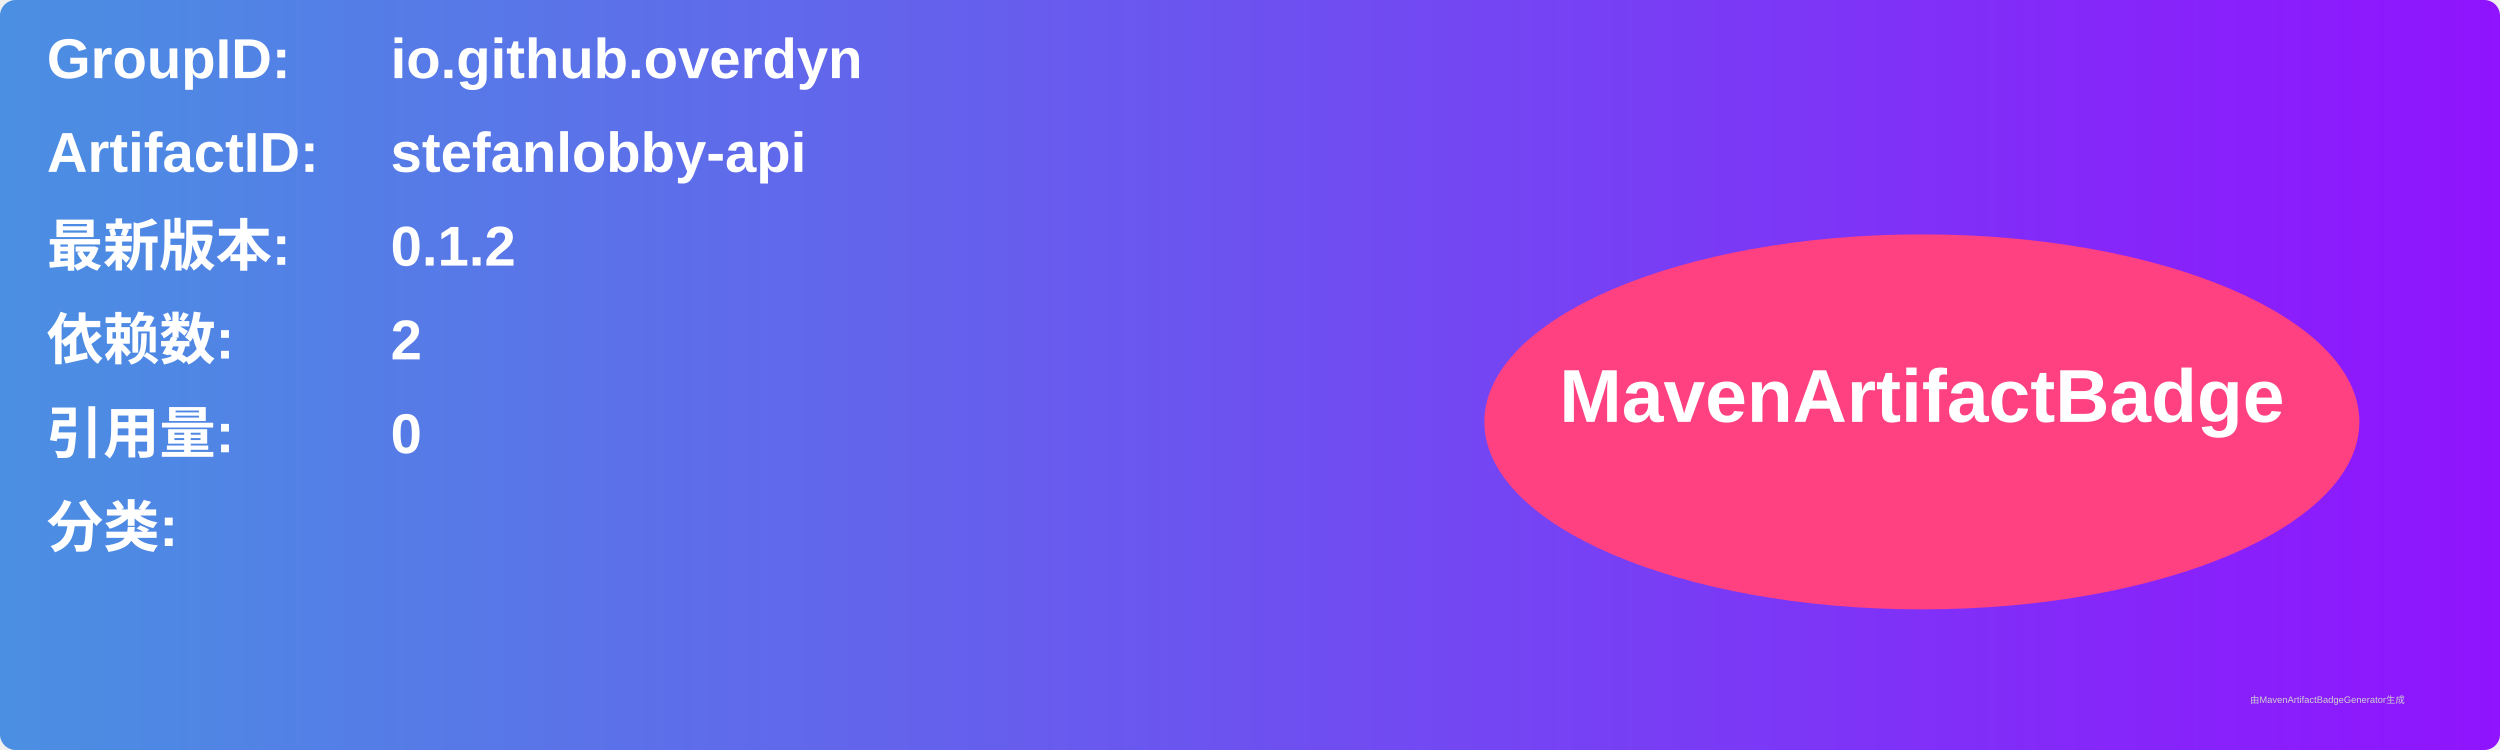
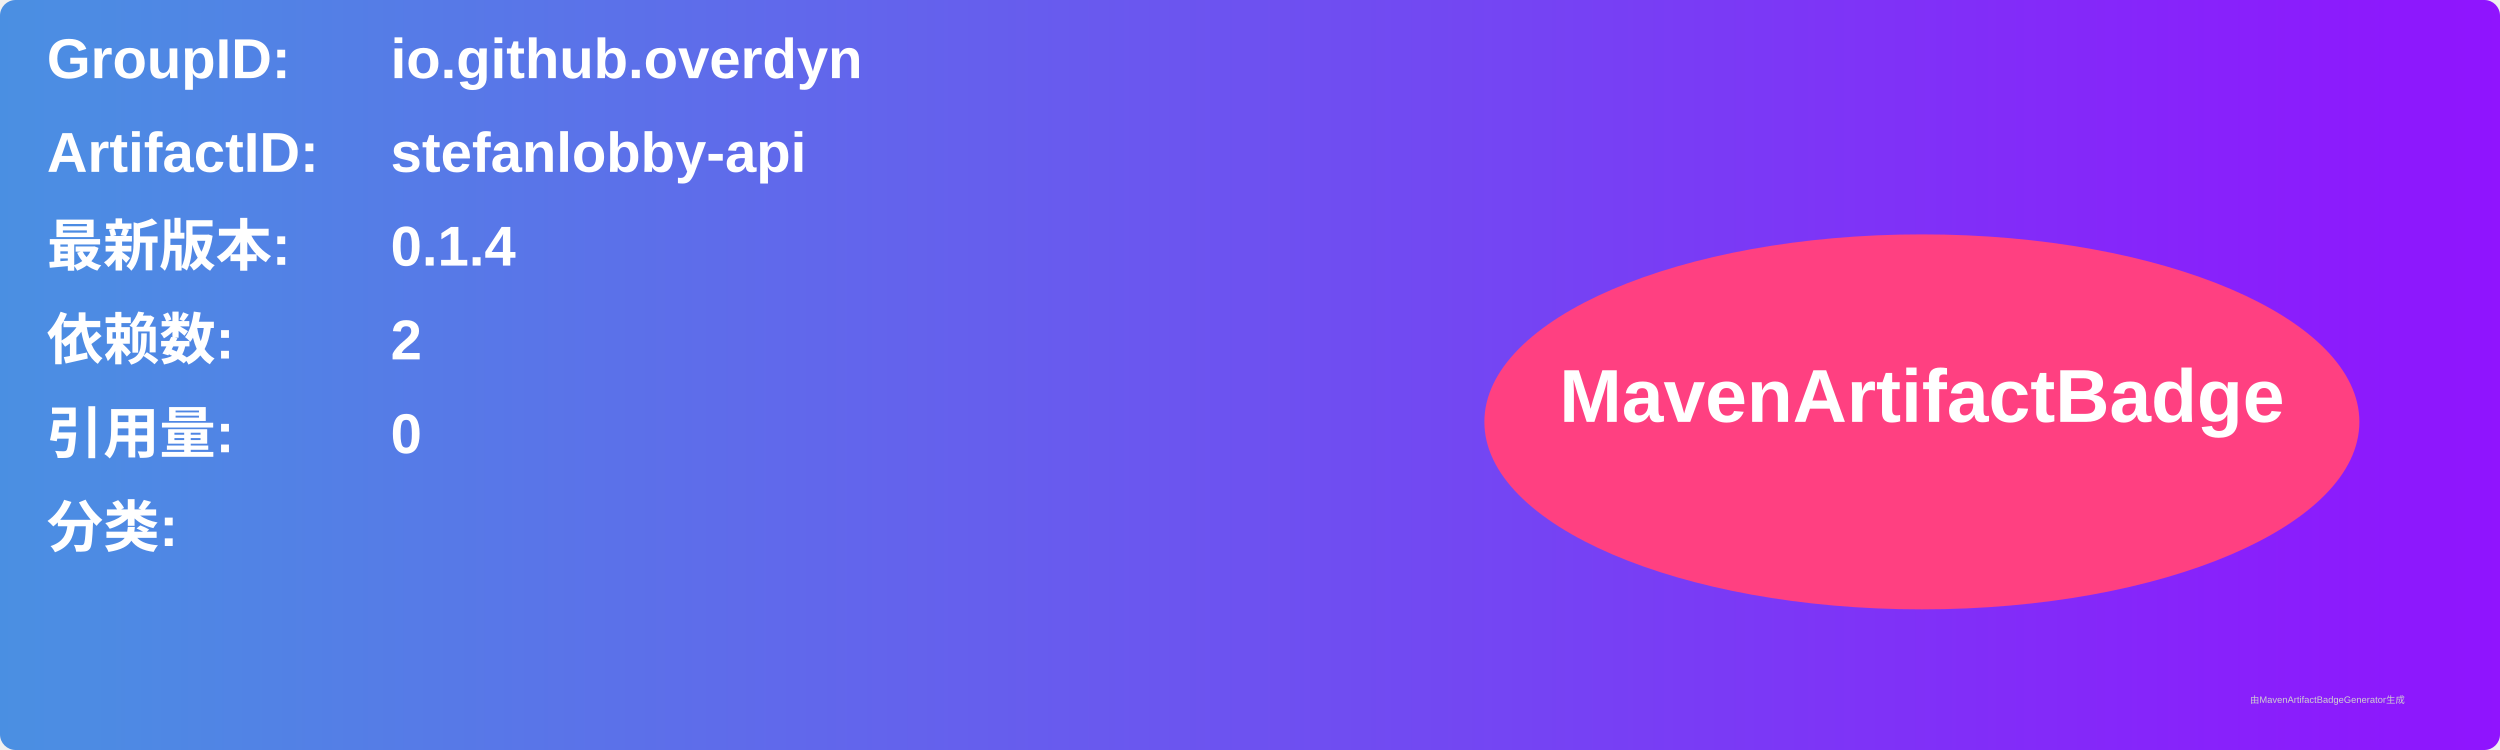
<svg xmlns="http://www.w3.org/2000/svg" width="800" height="240" viewBox="0 0 800 240">
  <linearGradient id="grad" x1="0%" y1="0%" x2="100%" y2="0%">
    <stop offset="0%" stop-color="#4a90e2" />
    <stop offset="100%" stop-color="#9013fe" />
  </linearGradient>
  <rect width="100%" height="100%" rx="5" ry="5" fill="url(#grad)" />
  <g transform="translate(15, 15)">
    <text x="0" y="10" font-family="Arial" font-size="18" fill="white" font-weight="bold" width="260">GroupID:</text>
    <text x="110" y="10" font-family="Arial" font-size="18" fill="white" font-weight="bold" width="460">io.github.overdyn</text>
    <text x="0" y="40" font-family="Arial" font-size="18" fill="white" font-weight="bold" width="260">ArtifactID:</text>
    <text x="110" y="40" font-family="Arial" font-size="18" fill="white" font-weight="bold" width="460">stefanlobby-api</text>
    <text x="0" y="70" font-family="Arial" font-size="18" fill="white" font-weight="bold">最新版本:</text>
    <text x="110" y="70" font-family="Arial" font-size="18" fill="white" font-weight="bold">
-       <tspan font-weight="bold">0.1.2</tspan>
+       <tspan font-weight="bold">0.1.4</tspan>
    </text>
    <text x="0" y="100" font-family="Arial" font-size="18" fill="white" font-weight="bold">依赖数: </text>
    <text x="110" y="100" font-family="Arial" font-size="18" fill="white">
      <tspan font-weight="bold">2</tspan>
    </text>
    <text x="0" y="130" font-family="Arial" font-size="18" fill="white" font-weight="bold">引用量: </text>
    <text x="110" y="130" font-family="Arial" font-size="18" fill="white">
      <tspan font-weight="bold">0</tspan>
    </text>
    <text x="0" y="160" font-family="Arial" font-size="18" fill="white" font-weight="bold">分类:</text>
    <text x="10" y="190" font-family="Arial" font-size="10" fill="white">
      <tspan font-weight="bold" />
    </text>
    <ellipse cx="600" cy="120" rx="140" ry="60" fill="#ff4081" />
    <text x="600" y="120" text-anchor="middle" font-family="Arial" font-size="24" fill="white" font-weight="bold">MavenArtifactBadge</text>
  </g>
  <text x="720" y="225" font-family="Arial" font-size="3" fill="#d0d0d0">由MavenArtifactBadgeGenerator生成</text>
</svg>
